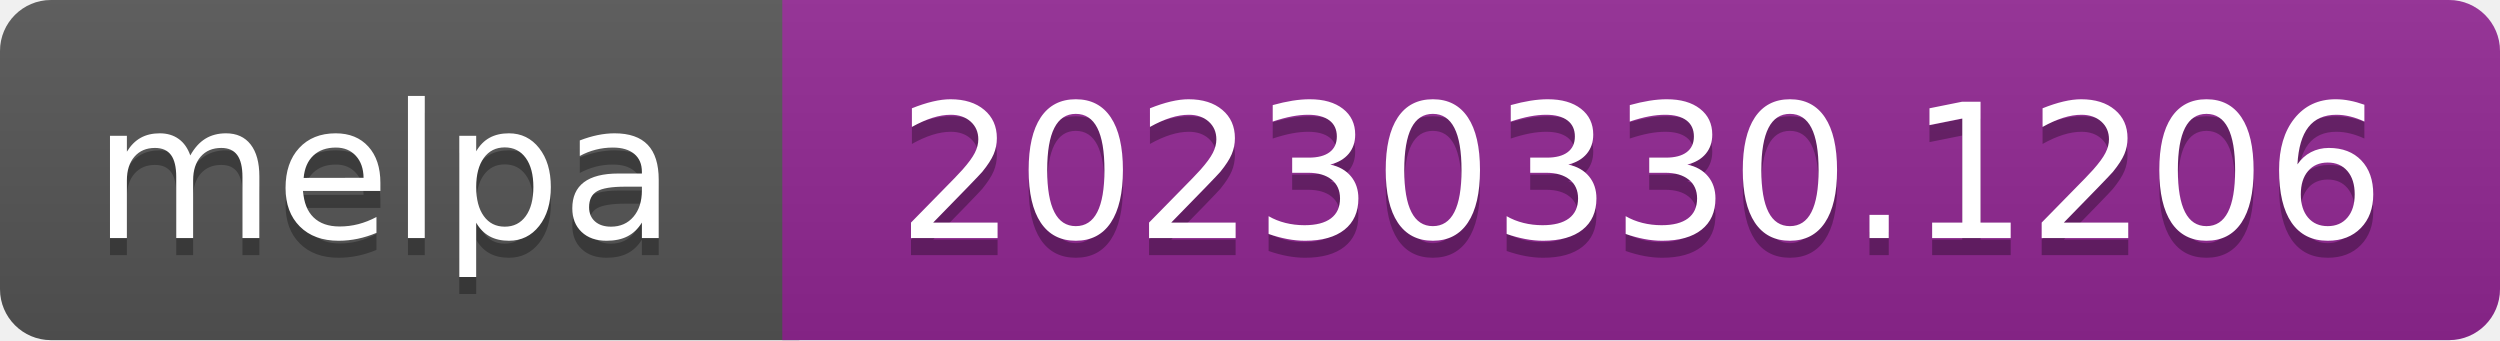
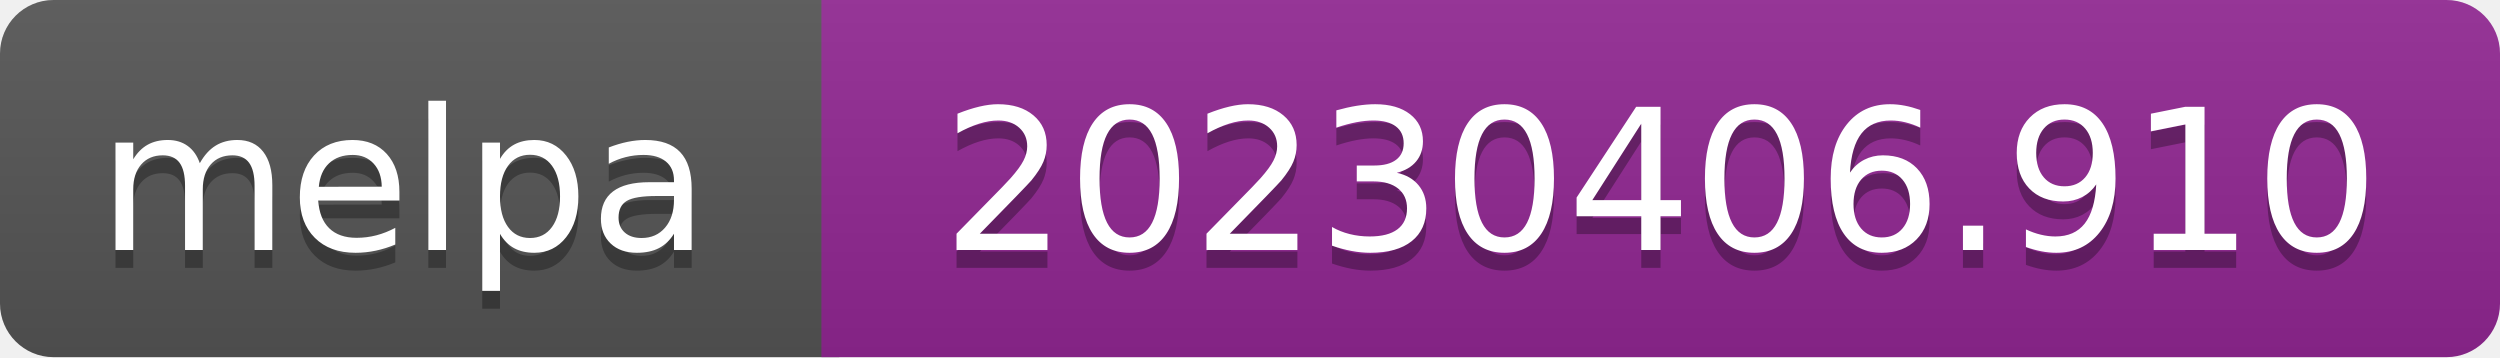
- <svg xmlns="http://www.w3.org/2000/svg" width="147" height="20" role="img" aria-label="melpa: 20230330.1206">
+ <svg xmlns="http://www.w3.org/2000/svg" width="140" height="20" role="img" aria-label="melpa: 20230406.910">
  <linearGradient id="s" x2="0" y2="100%">
    <stop offset="0" stop-color="#bbb" stop-opacity=".1" />
    <stop offset="1" stop-opacity=".1" />
  </linearGradient>
  <clipPath id="r">
-     <rect width="147" height="20" rx="3" fill="#fff" />
+     <rect width="140" height="20" rx="3" fill="#fff" />
  </clipPath>
  <g clip-path="url(#r)">
    <rect width="47" height="20" fill="#555" />
-     <rect x="46" width="147" height="20" fill="#922793" />
-     <rect width="147" height="20" fill="url(#s)" />
+     <rect x="46" width="140" height="20" fill="#922793" />
+     <rect width="140" height="20" fill="url(#s)" />
  </g>
  <g fill="#fff" text-anchor="middle" font-family="Verdana,Geneva,DejaVu Sans,sans-serif" font-size="110" text-rendering="geometricPrecision">
    <text aria-hidden="true" x="226" y="150" fill="#010101" fill-opacity=".3" transform="scale(.1)" textLength="343">melpa</text>
    <text x="226" y="140" transform="scale(.1)" fill="#fff" textLength="343">melpa</text>
-     <text aria-hidden="true" x="965" y="150" fill="#010101" fill-opacity=".3" transform="scale(.1)" textLength="875">20230330.1206</text>
-     <text x="965" y="140" transform="scale(.1)" fill="#fff" textLength="875">20230330.1206</text>
+     <text aria-hidden="true" x="930" y="150" fill="#010101" fill-opacity=".3" transform="scale(.1)" textLength="805">20230406.910</text>
+     <text x="930" y="140" transform="scale(.1)" fill="#fff" textLength="805">20230406.910</text>
  </g>
</svg>
